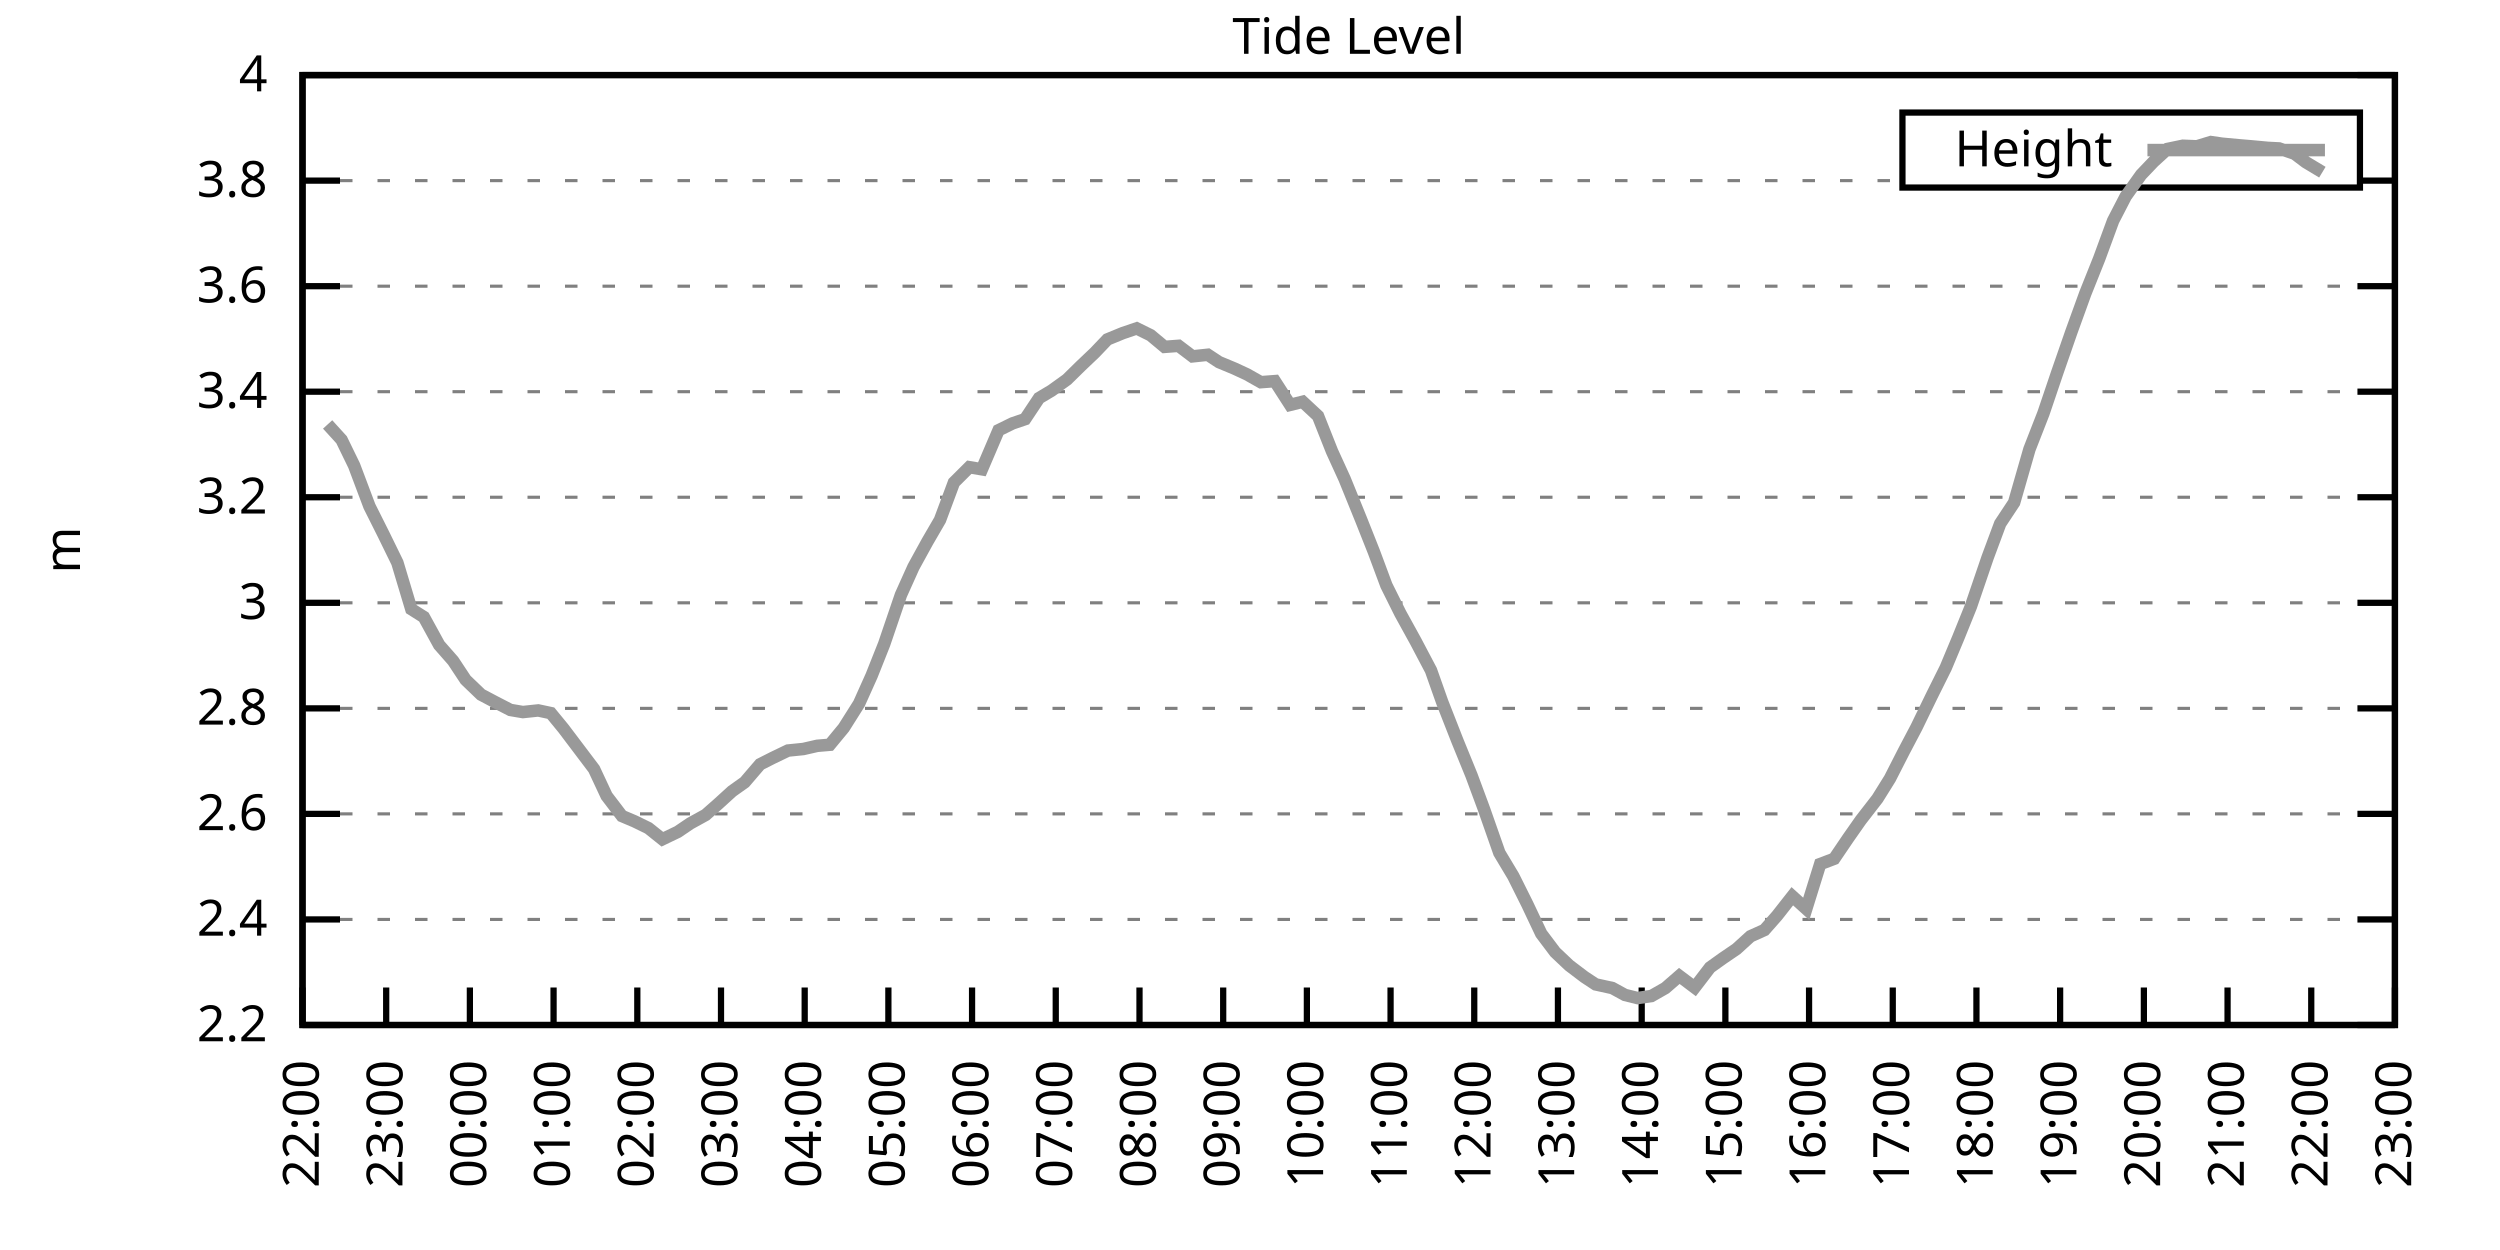
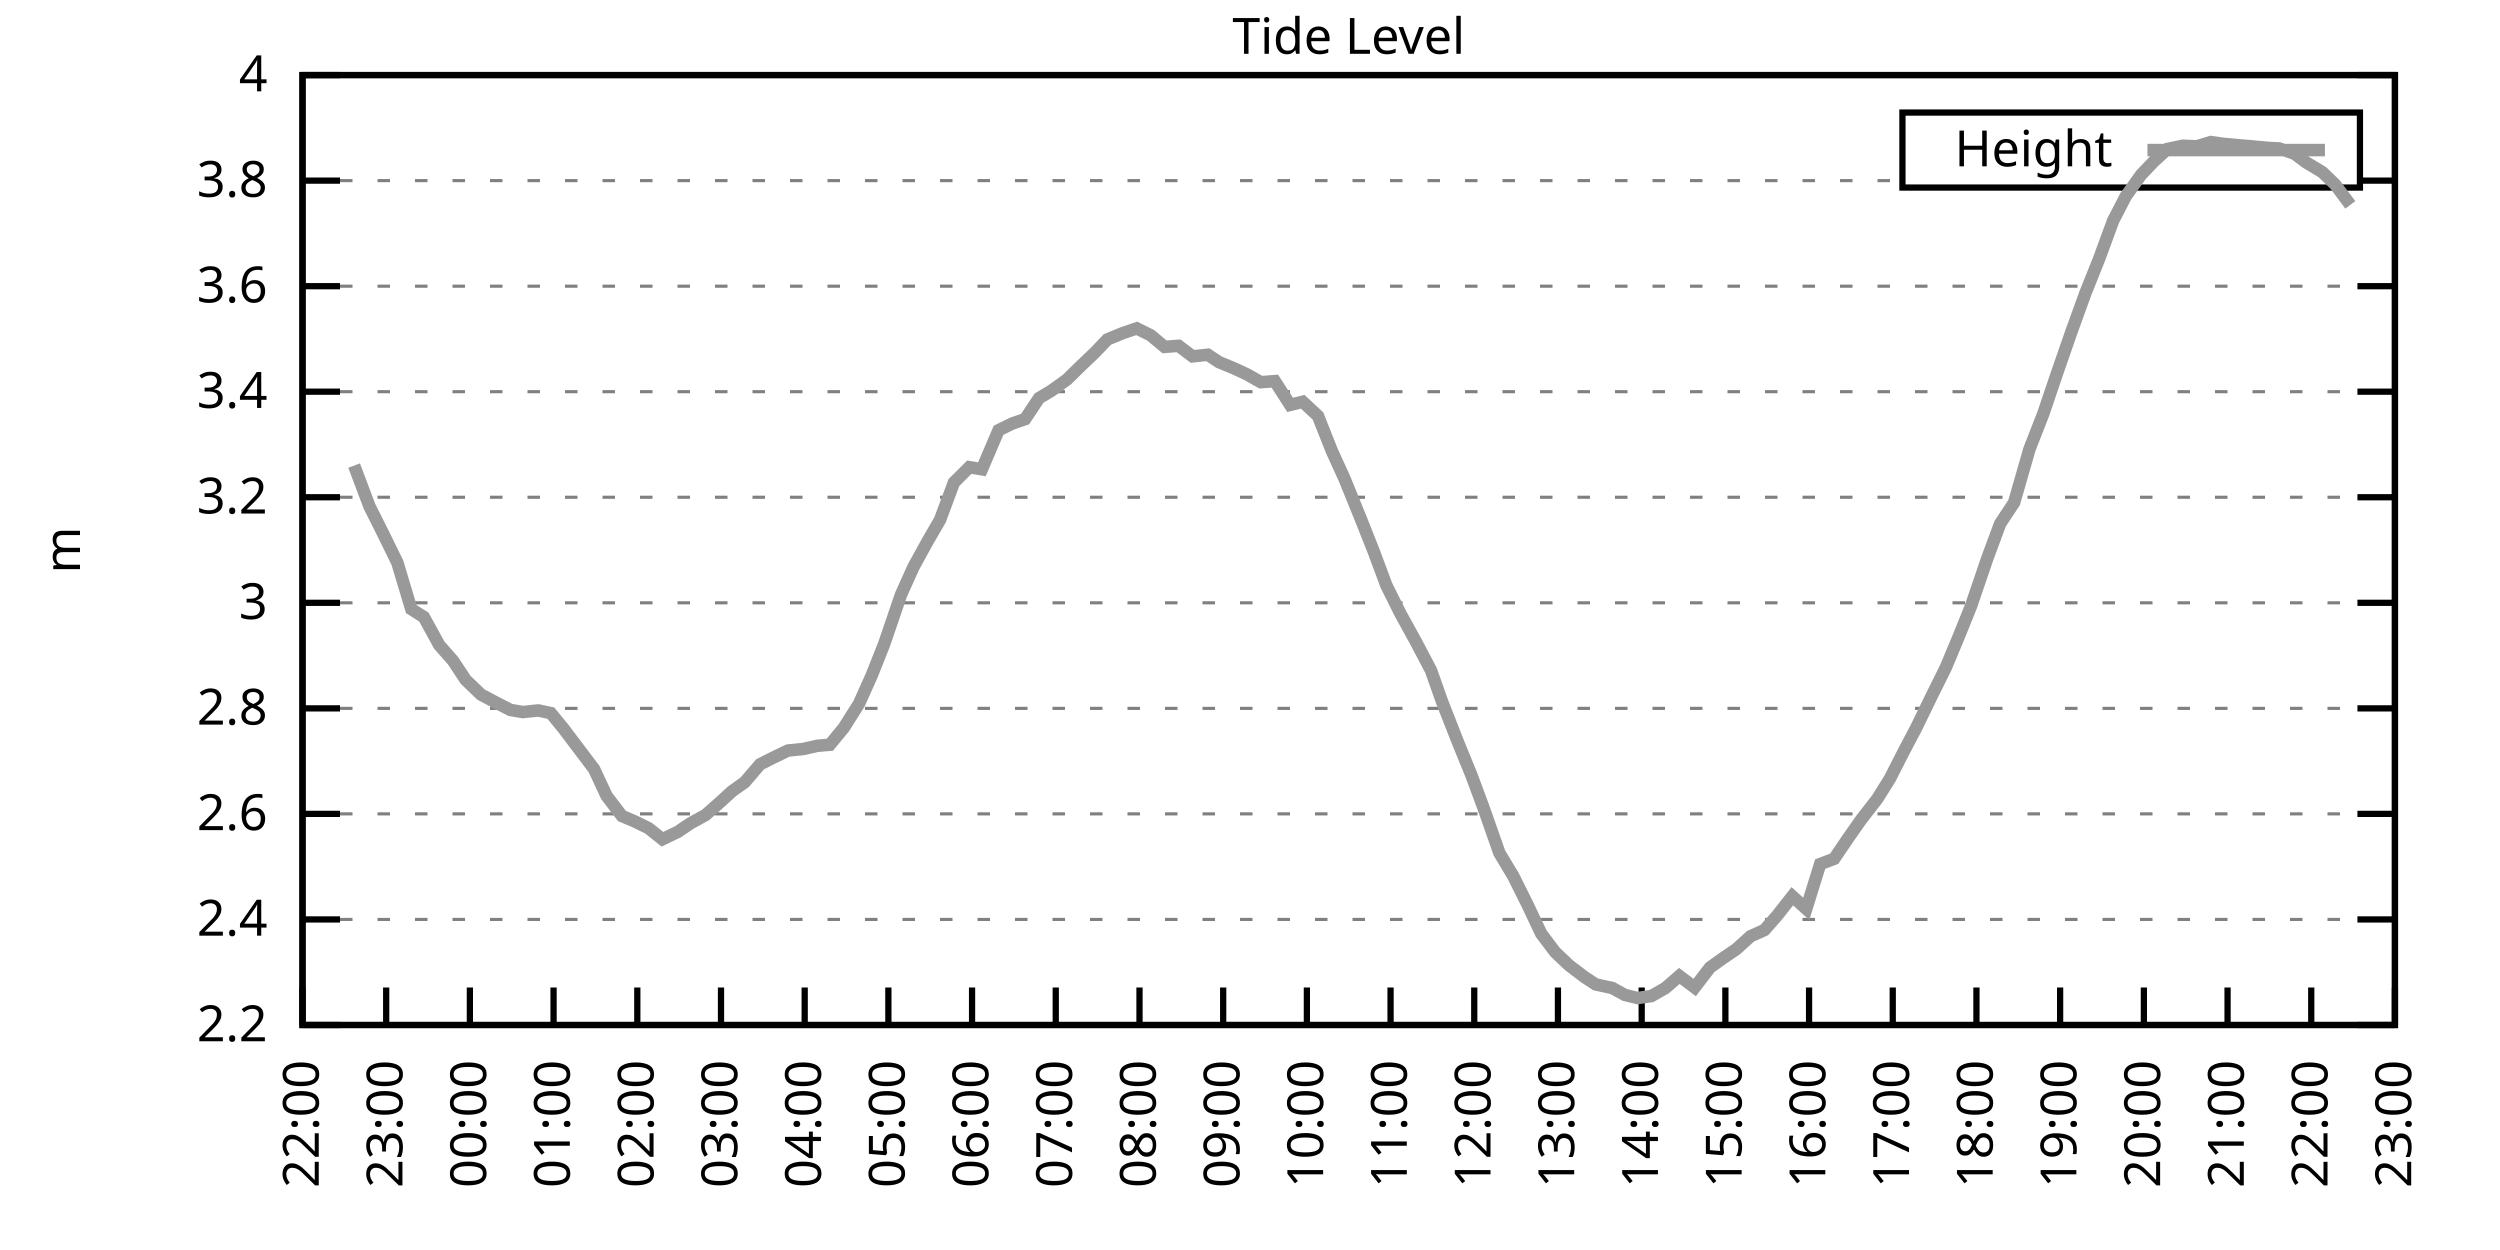
<svg xmlns="http://www.w3.org/2000/svg" xmlns:xlink="http://www.w3.org/1999/xlink" width="400" height="200" viewBox="0 0 400 200">
  <g id="gnuplot_canvas">
    <rect x="0" y="0" width="400" height="200" fill="none" />
    <defs>
      <circle id="gpDot" r="0.5" stroke-width="0.5" stroke="currentColor" />
      <path id="gpPt0" stroke-width="0.333" stroke="currentColor" d="M-1,0 h2 M0,-1 v2" />
      <path id="gpPt1" stroke-width="0.333" stroke="currentColor" d="M-1,-1 L1,1 M1,-1 L-1,1" />
      <path id="gpPt2" stroke-width="0.333" stroke="currentColor" d="M-1,0 L1,0 M0,-1 L0,1 M-1,-1 L1,1 M-1,1 L1,-1" />
      <rect id="gpPt3" stroke-width="0.333" stroke="currentColor" x="-1" y="-1" width="2" height="2" />
      <rect id="gpPt4" stroke-width="0.333" stroke="currentColor" fill="currentColor" x="-1" y="-1" width="2" height="2" />
      <circle id="gpPt5" stroke-width="0.333" stroke="currentColor" cx="0" cy="0" r="1" />
      <use xlink:href="#gpPt5" id="gpPt6" fill="currentColor" stroke="none" />
      <path id="gpPt7" stroke-width="0.333" stroke="currentColor" d="M0,-1.33 L-1.33,0.67 L1.33,0.67 z" />
      <use xlink:href="#gpPt7" id="gpPt8" fill="currentColor" stroke="none" />
      <use xlink:href="#gpPt7" id="gpPt9" stroke="currentColor" transform="rotate(180)" />
      <use xlink:href="#gpPt9" id="gpPt10" fill="currentColor" stroke="none" />
      <use xlink:href="#gpPt3" id="gpPt11" stroke="currentColor" transform="rotate(45)" />
      <use xlink:href="#gpPt11" id="gpPt12" fill="currentColor" stroke="none" />
      <path id="gpPt13" stroke-width="0.333" stroke="currentColor" d="M0,1.330 L1.265,0.411 L0.782,-1.067 L-0.782,-1.076 L-1.265,0.411 z" />
      <use xlink:href="#gpPt13" id="gpPt14" fill="currentColor" stroke="none" />
      <filter id="textbox" filterUnits="objectBoundingBox" x="0" y="0" height="1" width="1">
        <feFlood flood-color="white" flood-opacity="1" result="bgnd" />
        <feComposite in="SourceGraphic" in2="bgnd" operator="atop" />
      </filter>
      <filter id="greybox" filterUnits="objectBoundingBox" x="0" y="0" height="1" width="1">
        <feFlood flood-color="lightgrey" flood-opacity="1" result="grey" />
        <feComposite in="SourceGraphic" in2="grey" operator="atop" />
      </filter>
    </defs>
    <g fill="none" color="white" stroke="currentColor" stroke-width="1.00" stroke-linecap="butt" stroke-linejoin="miter">
</g>
    <g fill="none" color="black" stroke="currentColor" stroke-width="1.00" stroke-linecap="butt" stroke-linejoin="miter">
      <g stroke="none" shape-rendering="crispEdges">
        <polygon fill="rgb(255, 255, 255)" points="48.40,164.00 383.18,164.00 383.18,12.02 48.40,12.02 " />
      </g>
    </g>
    <g fill="none" color="black" stroke="currentColor" stroke-width="1.00" stroke-linecap="butt" stroke-linejoin="miter">
</g>
    <g fill="none" color="black" stroke="black" stroke-width="0.50" stroke-linecap="butt" stroke-linejoin="miter">
</g>
    <g fill="none" color="gray" stroke="currentColor" stroke-width="0.50" stroke-linecap="butt" stroke-linejoin="miter">
      <path stroke="gray" stroke-dasharray="2,4" class="gridline" d="M48.40,164.00 L383.19,164.00  " />
    </g>
    <g fill="none" color="gray" stroke="gray" stroke-width="1.00" stroke-linecap="butt" stroke-linejoin="miter">
</g>
    <g fill="none" color="black" stroke="currentColor" stroke-width="1.00" stroke-linecap="butt" stroke-linejoin="miter">
      <path stroke="black" d="M48.40,164.00 L54.40,164.00 M383.19,164.00 L377.19,164.00  " />
      <g transform="translate(42.80,166.60)" stroke="none" fill="black" font-family="Sans" font-size="8.00" text-anchor="end">
        <text>
          <tspan font-family="Sans"> 2.2</tspan>
        </text>
      </g>
    </g>
    <g fill="none" color="black" stroke="currentColor" stroke-width="1.00" stroke-linecap="butt" stroke-linejoin="miter">
</g>
    <g fill="none" color="black" stroke="black" stroke-width="0.50" stroke-linecap="butt" stroke-linejoin="miter">
</g>
    <g fill="none" color="gray" stroke="currentColor" stroke-width="0.50" stroke-linecap="butt" stroke-linejoin="miter">
      <path stroke="gray" stroke-dasharray="2,4" class="gridline" d="M48.40,147.11 L383.19,147.11  " />
    </g>
    <g fill="none" color="gray" stroke="gray" stroke-width="1.00" stroke-linecap="butt" stroke-linejoin="miter">
</g>
    <g fill="none" color="black" stroke="currentColor" stroke-width="1.00" stroke-linecap="butt" stroke-linejoin="miter">
      <path stroke="black" d="M48.40,147.11 L54.40,147.11 M383.19,147.11 L377.19,147.11  " />
      <g transform="translate(42.80,149.71)" stroke="none" fill="black" font-family="Sans" font-size="8.00" text-anchor="end">
        <text>
          <tspan font-family="Sans"> 2.4</tspan>
        </text>
      </g>
    </g>
    <g fill="none" color="black" stroke="currentColor" stroke-width="1.00" stroke-linecap="butt" stroke-linejoin="miter">
</g>
    <g fill="none" color="black" stroke="black" stroke-width="0.50" stroke-linecap="butt" stroke-linejoin="miter">
</g>
    <g fill="none" color="gray" stroke="currentColor" stroke-width="0.50" stroke-linecap="butt" stroke-linejoin="miter">
      <path stroke="gray" stroke-dasharray="2,4" class="gridline" d="M48.40,130.22 L383.19,130.22  " />
    </g>
    <g fill="none" color="gray" stroke="gray" stroke-width="1.00" stroke-linecap="butt" stroke-linejoin="miter">
</g>
    <g fill="none" color="black" stroke="currentColor" stroke-width="1.00" stroke-linecap="butt" stroke-linejoin="miter">
      <path stroke="black" d="M48.40,130.22 L54.40,130.22 M383.19,130.22 L377.19,130.22  " />
      <g transform="translate(42.80,132.82)" stroke="none" fill="black" font-family="Sans" font-size="8.00" text-anchor="end">
        <text>
          <tspan font-family="Sans"> 2.6</tspan>
        </text>
      </g>
    </g>
    <g fill="none" color="black" stroke="currentColor" stroke-width="1.00" stroke-linecap="butt" stroke-linejoin="miter">
</g>
    <g fill="none" color="black" stroke="black" stroke-width="0.50" stroke-linecap="butt" stroke-linejoin="miter">
</g>
    <g fill="none" color="gray" stroke="currentColor" stroke-width="0.50" stroke-linecap="butt" stroke-linejoin="miter">
      <path stroke="gray" stroke-dasharray="2,4" class="gridline" d="M48.40,113.34 L383.19,113.34  " />
    </g>
    <g fill="none" color="gray" stroke="gray" stroke-width="1.00" stroke-linecap="butt" stroke-linejoin="miter">
</g>
    <g fill="none" color="black" stroke="currentColor" stroke-width="1.00" stroke-linecap="butt" stroke-linejoin="miter">
      <path stroke="black" d="M48.40,113.34 L54.40,113.34 M383.19,113.34 L377.19,113.34  " />
      <g transform="translate(42.80,115.94)" stroke="none" fill="black" font-family="Sans" font-size="8.00" text-anchor="end">
        <text>
          <tspan font-family="Sans"> 2.8</tspan>
        </text>
      </g>
    </g>
    <g fill="none" color="black" stroke="currentColor" stroke-width="1.00" stroke-linecap="butt" stroke-linejoin="miter">
</g>
    <g fill="none" color="black" stroke="black" stroke-width="0.50" stroke-linecap="butt" stroke-linejoin="miter">
</g>
    <g fill="none" color="gray" stroke="currentColor" stroke-width="0.50" stroke-linecap="butt" stroke-linejoin="miter">
      <path stroke="gray" stroke-dasharray="2,4" class="gridline" d="M48.40,96.45 L383.19,96.45  " />
    </g>
    <g fill="none" color="gray" stroke="gray" stroke-width="1.00" stroke-linecap="butt" stroke-linejoin="miter">
</g>
    <g fill="none" color="black" stroke="currentColor" stroke-width="1.00" stroke-linecap="butt" stroke-linejoin="miter">
      <path stroke="black" d="M48.40,96.45 L54.40,96.45 M383.19,96.45 L377.19,96.45  " />
      <g transform="translate(42.80,99.05)" stroke="none" fill="black" font-family="Sans" font-size="8.00" text-anchor="end">
        <text>
          <tspan font-family="Sans"> 3</tspan>
        </text>
      </g>
    </g>
    <g fill="none" color="black" stroke="currentColor" stroke-width="1.00" stroke-linecap="butt" stroke-linejoin="miter">
</g>
    <g fill="none" color="black" stroke="black" stroke-width="0.50" stroke-linecap="butt" stroke-linejoin="miter">
</g>
    <g fill="none" color="gray" stroke="currentColor" stroke-width="0.50" stroke-linecap="butt" stroke-linejoin="miter">
      <path stroke="gray" stroke-dasharray="2,4" class="gridline" d="M48.40,79.56 L383.19,79.56  " />
    </g>
    <g fill="none" color="gray" stroke="gray" stroke-width="1.00" stroke-linecap="butt" stroke-linejoin="miter">
</g>
    <g fill="none" color="black" stroke="currentColor" stroke-width="1.00" stroke-linecap="butt" stroke-linejoin="miter">
      <path stroke="black" d="M48.40,79.56 L54.40,79.56 M383.19,79.56 L377.19,79.56  " />
      <g transform="translate(42.80,82.16)" stroke="none" fill="black" font-family="Sans" font-size="8.00" text-anchor="end">
        <text>
          <tspan font-family="Sans"> 3.2</tspan>
        </text>
      </g>
    </g>
    <g fill="none" color="black" stroke="currentColor" stroke-width="1.00" stroke-linecap="butt" stroke-linejoin="miter">
</g>
    <g fill="none" color="black" stroke="black" stroke-width="0.50" stroke-linecap="butt" stroke-linejoin="miter">
</g>
    <g fill="none" color="gray" stroke="currentColor" stroke-width="0.50" stroke-linecap="butt" stroke-linejoin="miter">
      <path stroke="gray" stroke-dasharray="2,4" class="gridline" d="M48.40,62.67 L383.19,62.67  " />
    </g>
    <g fill="none" color="gray" stroke="gray" stroke-width="1.00" stroke-linecap="butt" stroke-linejoin="miter">
</g>
    <g fill="none" color="black" stroke="currentColor" stroke-width="1.00" stroke-linecap="butt" stroke-linejoin="miter">
      <path stroke="black" d="M48.40,62.67 L54.40,62.67 M383.19,62.67 L377.19,62.67  " />
      <g transform="translate(42.80,65.27)" stroke="none" fill="black" font-family="Sans" font-size="8.00" text-anchor="end">
        <text>
          <tspan font-family="Sans"> 3.4</tspan>
        </text>
      </g>
    </g>
    <g fill="none" color="black" stroke="currentColor" stroke-width="1.00" stroke-linecap="butt" stroke-linejoin="miter">
</g>
    <g fill="none" color="black" stroke="black" stroke-width="0.50" stroke-linecap="butt" stroke-linejoin="miter">
</g>
    <g fill="none" color="gray" stroke="currentColor" stroke-width="0.50" stroke-linecap="butt" stroke-linejoin="miter">
      <path stroke="gray" stroke-dasharray="2,4" class="gridline" d="M48.40,45.79 L383.19,45.79  " />
    </g>
    <g fill="none" color="gray" stroke="gray" stroke-width="1.00" stroke-linecap="butt" stroke-linejoin="miter">
</g>
    <g fill="none" color="black" stroke="currentColor" stroke-width="1.00" stroke-linecap="butt" stroke-linejoin="miter">
      <path stroke="black" d="M48.40,45.79 L54.40,45.79 M383.19,45.79 L377.19,45.79  " />
      <g transform="translate(42.80,48.39)" stroke="none" fill="black" font-family="Sans" font-size="8.00" text-anchor="end">
        <text>
          <tspan font-family="Sans"> 3.6</tspan>
        </text>
      </g>
    </g>
    <g fill="none" color="black" stroke="currentColor" stroke-width="1.00" stroke-linecap="butt" stroke-linejoin="miter">
</g>
    <g fill="none" color="black" stroke="black" stroke-width="0.50" stroke-linecap="butt" stroke-linejoin="miter">
</g>
    <g fill="none" color="gray" stroke="currentColor" stroke-width="0.50" stroke-linecap="butt" stroke-linejoin="miter">
      <path stroke="gray" stroke-dasharray="2,4" class="gridline" d="M48.40,28.90 L304.39,28.90 M377.59,28.90 L383.19,28.90  " />
    </g>
    <g fill="none" color="gray" stroke="gray" stroke-width="1.00" stroke-linecap="butt" stroke-linejoin="miter">
</g>
    <g fill="none" color="black" stroke="currentColor" stroke-width="1.00" stroke-linecap="butt" stroke-linejoin="miter">
      <path stroke="black" d="M48.40,28.90 L54.40,28.90 M383.19,28.90 L377.19,28.90  " />
      <g transform="translate(42.80,31.50)" stroke="none" fill="black" font-family="Sans" font-size="8.00" text-anchor="end">
        <text>
          <tspan font-family="Sans"> 3.8</tspan>
        </text>
      </g>
    </g>
    <g fill="none" color="black" stroke="currentColor" stroke-width="1.00" stroke-linecap="butt" stroke-linejoin="miter">
</g>
    <g fill="none" color="black" stroke="black" stroke-width="0.50" stroke-linecap="butt" stroke-linejoin="miter">
</g>
    <g fill="none" color="gray" stroke="currentColor" stroke-width="0.50" stroke-linecap="butt" stroke-linejoin="miter">
      <path stroke="gray" stroke-dasharray="2,4" class="gridline" d="M48.40,12.01 L383.19,12.01  " />
    </g>
    <g fill="none" color="gray" stroke="gray" stroke-width="1.00" stroke-linecap="butt" stroke-linejoin="miter">
</g>
    <g fill="none" color="black" stroke="currentColor" stroke-width="1.00" stroke-linecap="butt" stroke-linejoin="miter">
      <path stroke="black" d="M48.40,12.01 L54.40,12.01 M383.19,12.01 L377.19,12.01  " />
      <g transform="translate(42.80,14.61)" stroke="none" fill="black" font-family="Sans" font-size="8.00" text-anchor="end">
        <text>
          <tspan font-family="Sans"> 4</tspan>
        </text>
      </g>
    </g>
    <g fill="none" color="black" stroke="currentColor" stroke-width="1.00" stroke-linecap="butt" stroke-linejoin="miter">
      <path stroke="black" d="M48.40,164.00 L48.40,158.00  " />
      <g transform="translate(51.00,169.60) rotate(270.00)" stroke="none" fill="black" font-family="Sans" font-size="8.00" text-anchor="end">
        <text>
          <tspan font-family="Sans">22:00</tspan>
        </text>
      </g>
    </g>
    <g fill="none" color="black" stroke="currentColor" stroke-width="1.00" stroke-linecap="butt" stroke-linejoin="miter">
      <path stroke="black" d="M61.79,164.00 L61.79,158.00  " />
      <g transform="translate(64.39,169.60) rotate(270.00)" stroke="none" fill="black" font-family="Sans" font-size="8.00" text-anchor="end">
        <text>
          <tspan font-family="Sans">23:00</tspan>
        </text>
      </g>
    </g>
    <g fill="none" color="black" stroke="currentColor" stroke-width="1.00" stroke-linecap="butt" stroke-linejoin="miter">
      <path stroke="black" d="M75.18,164.00 L75.18,158.00  " />
      <g transform="translate(77.78,169.60) rotate(270.00)" stroke="none" fill="black" font-family="Sans" font-size="8.00" text-anchor="end">
        <text>
          <tspan font-family="Sans">00:00</tspan>
        </text>
      </g>
    </g>
    <g fill="none" color="black" stroke="currentColor" stroke-width="1.00" stroke-linecap="butt" stroke-linejoin="miter">
      <path stroke="black" d="M88.57,164.00 L88.57,158.00  " />
      <g transform="translate(91.17,169.60) rotate(270.00)" stroke="none" fill="black" font-family="Sans" font-size="8.00" text-anchor="end">
        <text>
          <tspan font-family="Sans">01:00</tspan>
        </text>
      </g>
    </g>
    <g fill="none" color="black" stroke="currentColor" stroke-width="1.00" stroke-linecap="butt" stroke-linejoin="miter">
      <path stroke="black" d="M101.97,164.00 L101.97,158.00  " />
      <g transform="translate(104.57,169.60) rotate(270.00)" stroke="none" fill="black" font-family="Sans" font-size="8.00" text-anchor="end">
        <text>
          <tspan font-family="Sans">02:00</tspan>
        </text>
      </g>
    </g>
    <g fill="none" color="black" stroke="currentColor" stroke-width="1.00" stroke-linecap="butt" stroke-linejoin="miter">
      <path stroke="black" d="M115.36,164.00 L115.36,158.00  " />
      <g transform="translate(117.96,169.60) rotate(270.00)" stroke="none" fill="black" font-family="Sans" font-size="8.00" text-anchor="end">
        <text>
          <tspan font-family="Sans">03:00</tspan>
        </text>
      </g>
    </g>
    <g fill="none" color="black" stroke="currentColor" stroke-width="1.00" stroke-linecap="butt" stroke-linejoin="miter">
      <path stroke="black" d="M128.75,164.00 L128.75,158.00  " />
      <g transform="translate(131.35,169.60) rotate(270.00)" stroke="none" fill="black" font-family="Sans" font-size="8.00" text-anchor="end">
        <text>
          <tspan font-family="Sans">04:00</tspan>
        </text>
      </g>
    </g>
    <g fill="none" color="black" stroke="currentColor" stroke-width="1.00" stroke-linecap="butt" stroke-linejoin="miter">
      <path stroke="black" d="M142.14,164.00 L142.14,158.00  " />
      <g transform="translate(144.74,169.60) rotate(270.00)" stroke="none" fill="black" font-family="Sans" font-size="8.00" text-anchor="end">
        <text>
          <tspan font-family="Sans">05:00</tspan>
        </text>
      </g>
    </g>
    <g fill="none" color="black" stroke="currentColor" stroke-width="1.00" stroke-linecap="butt" stroke-linejoin="miter">
      <path stroke="black" d="M155.53,164.00 L155.53,158.00  " />
      <g transform="translate(158.13,169.60) rotate(270.00)" stroke="none" fill="black" font-family="Sans" font-size="8.00" text-anchor="end">
        <text>
          <tspan font-family="Sans">06:00</tspan>
        </text>
      </g>
    </g>
    <g fill="none" color="black" stroke="currentColor" stroke-width="1.00" stroke-linecap="butt" stroke-linejoin="miter">
      <path stroke="black" d="M168.92,164.00 L168.92,158.00  " />
      <g transform="translate(171.52,169.60) rotate(270.00)" stroke="none" fill="black" font-family="Sans" font-size="8.00" text-anchor="end">
        <text>
          <tspan font-family="Sans">07:00</tspan>
        </text>
      </g>
    </g>
    <g fill="none" color="black" stroke="currentColor" stroke-width="1.00" stroke-linecap="butt" stroke-linejoin="miter">
      <path stroke="black" d="M182.32,164.00 L182.32,158.00  " />
      <g transform="translate(184.92,169.60) rotate(270.00)" stroke="none" fill="black" font-family="Sans" font-size="8.00" text-anchor="end">
        <text>
          <tspan font-family="Sans">08:00</tspan>
        </text>
      </g>
    </g>
    <g fill="none" color="black" stroke="currentColor" stroke-width="1.00" stroke-linecap="butt" stroke-linejoin="miter">
      <path stroke="black" d="M195.71,164.00 L195.71,158.00  " />
      <g transform="translate(198.31,169.60) rotate(270.00)" stroke="none" fill="black" font-family="Sans" font-size="8.00" text-anchor="end">
        <text>
          <tspan font-family="Sans">09:00</tspan>
        </text>
      </g>
    </g>
    <g fill="none" color="black" stroke="currentColor" stroke-width="1.00" stroke-linecap="butt" stroke-linejoin="miter">
      <path stroke="black" d="M209.10,164.00 L209.10,158.00  " />
      <g transform="translate(211.70,169.60) rotate(270.00)" stroke="none" fill="black" font-family="Sans" font-size="8.00" text-anchor="end">
        <text>
          <tspan font-family="Sans">10:00</tspan>
        </text>
      </g>
    </g>
    <g fill="none" color="black" stroke="currentColor" stroke-width="1.00" stroke-linecap="butt" stroke-linejoin="miter">
      <path stroke="black" d="M222.49,164.00 L222.49,158.00  " />
      <g transform="translate(225.09,169.60) rotate(270.00)" stroke="none" fill="black" font-family="Sans" font-size="8.00" text-anchor="end">
        <text>
          <tspan font-family="Sans">11:00</tspan>
        </text>
      </g>
    </g>
    <g fill="none" color="black" stroke="currentColor" stroke-width="1.00" stroke-linecap="butt" stroke-linejoin="miter">
      <path stroke="black" d="M235.88,164.00 L235.88,158.00  " />
      <g transform="translate(238.48,169.60) rotate(270.00)" stroke="none" fill="black" font-family="Sans" font-size="8.00" text-anchor="end">
        <text>
          <tspan font-family="Sans">12:00</tspan>
        </text>
      </g>
    </g>
    <g fill="none" color="black" stroke="currentColor" stroke-width="1.00" stroke-linecap="butt" stroke-linejoin="miter">
      <path stroke="black" d="M249.27,164.00 L249.27,158.00  " />
      <g transform="translate(251.87,169.60) rotate(270.00)" stroke="none" fill="black" font-family="Sans" font-size="8.00" text-anchor="end">
        <text>
          <tspan font-family="Sans">13:00</tspan>
        </text>
      </g>
    </g>
    <g fill="none" color="black" stroke="currentColor" stroke-width="1.00" stroke-linecap="butt" stroke-linejoin="miter">
      <path stroke="black" d="M262.67,164.00 L262.67,158.00  " />
      <g transform="translate(265.27,169.60) rotate(270.00)" stroke="none" fill="black" font-family="Sans" font-size="8.00" text-anchor="end">
        <text>
          <tspan font-family="Sans">14:00</tspan>
        </text>
      </g>
    </g>
    <g fill="none" color="black" stroke="currentColor" stroke-width="1.00" stroke-linecap="butt" stroke-linejoin="miter">
      <path stroke="black" d="M276.06,164.00 L276.06,158.00  " />
      <g transform="translate(278.66,169.60) rotate(270.00)" stroke="none" fill="black" font-family="Sans" font-size="8.00" text-anchor="end">
        <text>
          <tspan font-family="Sans">15:00</tspan>
        </text>
      </g>
    </g>
    <g fill="none" color="black" stroke="currentColor" stroke-width="1.00" stroke-linecap="butt" stroke-linejoin="miter">
      <path stroke="black" d="M289.45,164.00 L289.45,158.00  " />
      <g transform="translate(292.05,169.60) rotate(270.00)" stroke="none" fill="black" font-family="Sans" font-size="8.00" text-anchor="end">
        <text>
          <tspan font-family="Sans">16:00</tspan>
        </text>
      </g>
    </g>
    <g fill="none" color="black" stroke="currentColor" stroke-width="1.00" stroke-linecap="butt" stroke-linejoin="miter">
      <path stroke="black" d="M302.84,164.00 L302.84,158.00  " />
      <g transform="translate(305.44,169.60) rotate(270.00)" stroke="none" fill="black" font-family="Sans" font-size="8.00" text-anchor="end">
        <text>
          <tspan font-family="Sans">17:00</tspan>
        </text>
      </g>
    </g>
    <g fill="none" color="black" stroke="currentColor" stroke-width="1.00" stroke-linecap="butt" stroke-linejoin="miter">
      <path stroke="black" d="M316.23,164.00 L316.23,158.00  " />
      <g transform="translate(318.83,169.60) rotate(270.00)" stroke="none" fill="black" font-family="Sans" font-size="8.00" text-anchor="end">
        <text>
          <tspan font-family="Sans">18:00</tspan>
        </text>
      </g>
    </g>
    <g fill="none" color="black" stroke="currentColor" stroke-width="1.00" stroke-linecap="butt" stroke-linejoin="miter">
      <path stroke="black" d="M329.62,164.00 L329.62,158.00  " />
      <g transform="translate(332.22,169.60) rotate(270.00)" stroke="none" fill="black" font-family="Sans" font-size="8.00" text-anchor="end">
        <text>
          <tspan font-family="Sans">19:00</tspan>
        </text>
      </g>
    </g>
    <g fill="none" color="black" stroke="currentColor" stroke-width="1.00" stroke-linecap="butt" stroke-linejoin="miter">
      <path stroke="black" d="M343.02,164.00 L343.02,158.00  " />
      <g transform="translate(345.62,169.60) rotate(270.00)" stroke="none" fill="black" font-family="Sans" font-size="8.00" text-anchor="end">
        <text>
          <tspan font-family="Sans">20:00</tspan>
        </text>
      </g>
    </g>
    <g fill="none" color="black" stroke="currentColor" stroke-width="1.00" stroke-linecap="butt" stroke-linejoin="miter">
      <path stroke="black" d="M356.41,164.00 L356.41,158.00  " />
      <g transform="translate(359.01,169.60) rotate(270.00)" stroke="none" fill="black" font-family="Sans" font-size="8.00" text-anchor="end">
        <text>
          <tspan font-family="Sans">21:00</tspan>
        </text>
      </g>
    </g>
    <g fill="none" color="black" stroke="currentColor" stroke-width="1.00" stroke-linecap="butt" stroke-linejoin="miter">
      <path stroke="black" d="M369.80,164.00 L369.80,158.00  " />
      <g transform="translate(372.40,169.60) rotate(270.00)" stroke="none" fill="black" font-family="Sans" font-size="8.00" text-anchor="end">
        <text>
          <tspan font-family="Sans">22:00</tspan>
        </text>
      </g>
    </g>
    <g fill="none" color="black" stroke="currentColor" stroke-width="1.00" stroke-linecap="butt" stroke-linejoin="miter">
      <path stroke="black" d="M383.19,164.00 L383.19,158.00  " />
      <g transform="translate(385.79,169.60) rotate(270.00)" stroke="none" fill="black" font-family="Sans" font-size="8.00" text-anchor="end">
        <text>
          <tspan font-family="Sans">23:00</tspan>
        </text>
      </g>
    </g>
    <g fill="none" color="black" stroke="currentColor" stroke-width="1.00" stroke-linecap="butt" stroke-linejoin="miter">
</g>
    <g fill="none" color="black" stroke="currentColor" stroke-width="1.00" stroke-linecap="butt" stroke-linejoin="miter">
      <path stroke="black" d="M48.40,12.01 L48.40,164.00 L383.19,164.00 L383.19,12.01 L48.40,12.01 Z  " />
    </g>
    <g fill="none" color="black" stroke="currentColor" stroke-width="1.00" stroke-linecap="butt" stroke-linejoin="miter">
</g>
    <g fill="none" color="black" stroke="currentColor" stroke-width="1.00" stroke-linecap="butt" stroke-linejoin="miter">
      <path stroke="black" d="M304.39,30.01 L304.39,18.01 L377.59,18.01 L377.59,30.01 L304.39,30.01 Z  " />
    </g>
    <g id="Tide_level_plot_1">
      <g fill="none" color="white" stroke="black" stroke-width="2.00" stroke-linecap="butt" stroke-linejoin="miter">
</g>
      <g fill="none" color="black" stroke="currentColor" stroke-width="2.00" stroke-linecap="butt" stroke-linejoin="miter">
        <g transform="translate(337.99,26.61)" stroke="none" fill="black" font-family="Sans" font-size="8.00" text-anchor="end">
          <text>
            <tspan font-family="Sans">Height</tspan>
          </text>
        </g>
      </g>
      <g fill="none" color="black" stroke="currentColor" stroke-width="2.00" stroke-linecap="butt" stroke-linejoin="miter">
-         <path stroke="rgb(153, 153, 153)" d="M343.59,24.01 L371.99,24.01 M52.42,67.91 L54.65,70.36 L56.66,74.49 L59.11,81.00 L61.35,85.47 L63.58,90.03   L65.81,97.46 L67.82,98.73 L70.27,103.20 L72.50,105.74 L74.51,108.78 L76.97,111.14 L79.20,112.32 L81.66,113.59   L83.66,113.93 L86.12,113.67 L88.13,114.10 L90.14,116.55 L92.37,119.50 L95.05,123.05 L97.06,127.35 L99.51,130.56   L101.52,131.41 L103.75,132.50 L105.98,134.28 L108.44,133.10 L110.45,131.74 L112.90,130.39 L114.91,128.62 L117.14,126.59   L119.15,125.16 L121.61,122.29 L123.62,121.27 L126.07,120.09 L128.53,119.84 L130.76,119.33 L132.77,119.16 L135.00,116.46   L137.45,112.58 L139.46,108.10 L141.47,103.04 L144.15,95.18 L146.16,90.71 L148.39,86.65 L150.40,83.19 L152.63,77.20   L155.09,74.75 L157.10,75.09 L159.77,68.84 L162.01,67.74 L164.01,67.06 L166.25,63.69 L168.25,62.50 L170.71,60.73   L172.94,58.54 L175.17,56.42 L177.18,54.31 L179.64,53.30 L181.87,52.54 L184.10,53.64 L186.33,55.50 L188.57,55.33   L190.80,57.02 L193.25,56.76 L195.04,57.94 L197.49,58.96 L199.50,59.89 L201.73,61.15 L203.97,60.98 L206.42,64.78   L208.43,64.28 L210.88,66.56 L213.12,72.21 L215.13,76.61 L217.80,83.19 L219.81,88.26 L221.82,93.66 L224.05,98.14   L226.51,102.61 L228.96,107.26 L230.75,112.32 L233.20,118.57 L235.44,124.06 L237.44,129.46 L239.90,136.47 L242.13,140.19   L244.36,144.66 L246.60,149.39 L248.83,152.35 L251.06,154.46 L253.51,156.32 L255.30,157.50 L257.98,158.09 L259.99,159.19   L262.00,159.69 L264.23,159.36 L266.46,158.09 L268.69,156.15 L271.15,158.00 L273.60,154.80 L275.61,153.36 L277.84,151.84   L280.07,149.81 L282.31,148.80 L284.32,146.52 L286.77,143.40 L289.00,145.42 L291.23,138.25 L293.47,137.40 L295.70,134.11   L297.71,131.24 L300.39,127.78 L302.39,124.57 L304.63,120.18 L306.63,116.38 L309.09,111.31 L311.32,106.83 L313.33,102.02   L315.34,97.04 L318.02,89.19 L320.03,83.78 L322.26,80.41 L324.71,71.88 L326.95,66.14 L329.18,59.55 L331.41,53.13   L333.64,46.97 L335.87,41.39 L338.10,35.32 L340.11,31.43 L342.57,27.97 L344.58,25.86 L346.81,23.83 L349.26,23.32   L351.50,23.41 L353.73,22.73 L355.51,22.99 L358.19,23.24 L360.20,23.41 L362.88,23.66 L364.66,23.75 L367.12,24.59   L368.91,25.94 L371.58,27.55  " />
+         <path stroke="rgb(153, 153, 153)" d="M343.59,24.01 L371.99,24.01 M56.66,74.49 L59.11,81.00 L61.35,85.47 L63.58,90.03 L65.81,97.46 L67.82,98.73   L70.27,103.20 L72.50,105.74 L74.51,108.78 L76.97,111.14 L79.20,112.32 L81.66,113.59 L83.66,113.93 L86.12,113.67   L88.13,114.10 L90.14,116.55 L92.37,119.50 L95.05,123.05 L97.06,127.35 L99.51,130.56 L101.52,131.41 L103.75,132.50   L105.98,134.28 L108.44,133.10 L110.45,131.74 L112.90,130.39 L114.91,128.62 L117.14,126.59 L119.15,125.16 L121.61,122.29   L123.62,121.27 L126.07,120.09 L128.53,119.84 L130.76,119.33 L132.77,119.16 L135.00,116.46 L137.45,112.58 L139.46,108.10   L141.47,103.04 L144.15,95.18 L146.16,90.71 L148.39,86.65 L150.40,83.19 L152.63,77.20 L155.09,74.75 L157.10,75.09   L159.77,68.84 L162.01,67.74 L164.01,67.06 L166.25,63.69 L168.25,62.50 L170.71,60.73 L172.94,58.54 L175.17,56.42   L177.18,54.31 L179.64,53.30 L181.87,52.54 L184.10,53.64 L186.33,55.50 L188.57,55.33 L190.80,57.02 L193.25,56.76   L195.04,57.94 L197.49,58.96 L199.50,59.89 L201.73,61.15 L203.97,60.98 L206.42,64.78 L208.43,64.28 L210.88,66.56   L213.12,72.21 L215.13,76.61 L217.80,83.19 L219.81,88.26 L221.82,93.66 L224.05,98.14 L226.51,102.61 L228.96,107.26   L230.75,112.32 L233.20,118.57 L235.44,124.06 L237.44,129.46 L239.90,136.47 L242.13,140.19 L244.36,144.66 L246.60,149.39   L248.83,152.35 L251.06,154.46 L253.51,156.32 L255.30,157.50 L257.98,158.09 L259.99,159.19 L262.00,159.69 L264.23,159.36   L266.46,158.09 L268.69,156.15 L271.15,158.00 L273.60,154.80 L275.61,153.36 L277.84,151.84 L280.07,149.81 L282.31,148.80   L284.32,146.52 L286.77,143.40 L289.00,145.42 L291.23,138.25 L293.47,137.40 L295.70,134.11 L297.71,131.24 L300.39,127.78   L302.39,124.57 L304.63,120.18 L306.63,116.38 L309.09,111.31 L311.32,106.83 L313.33,102.02 L315.34,97.04 L318.02,89.19   L320.03,83.78 L322.26,80.41 L324.71,71.88 L326.95,66.14 L329.18,59.55 L331.41,53.13 L333.64,46.97 L335.87,41.39   L338.10,35.32 L340.11,31.43 L342.57,27.97 L344.58,25.86 L346.81,23.83 L349.26,23.32 L351.50,23.41 L353.73,22.73   L355.51,22.99 L358.19,23.24 L360.20,23.41 L362.88,23.66 L364.66,23.75 L367.12,24.59 L368.91,25.94 L371.58,27.55   L373.59,29.49 L376.05,32.78  " />
      </g>
    </g>
    <g fill="none" color="black" stroke="currentColor" stroke-width="2.00" stroke-linecap="butt" stroke-linejoin="miter">
</g>
    <g fill="none" color="black" stroke="black" stroke-width="1.00" stroke-linecap="butt" stroke-linejoin="miter">
</g>
    <g fill="none" color="black" stroke="currentColor" stroke-width="1.00" stroke-linecap="butt" stroke-linejoin="miter">
      <path stroke="black" d="M48.40,12.01 L48.40,164.00 L383.19,164.00 L383.19,12.01 L48.40,12.01 Z  " />
      <g transform="translate(12.80,88.01) rotate(270.00)" stroke="none" fill="black" font-family="Sans" font-size="8.00" text-anchor="middle">
        <text>
          <tspan font-family="Sans">m</tspan>
        </text>
      </g>
    </g>
    <g fill="none" color="black" stroke="currentColor" stroke-width="1.00" stroke-linecap="butt" stroke-linejoin="miter">
</g>
    <g fill="none" color="black" stroke="currentColor" stroke-width="1.00" stroke-linecap="butt" stroke-linejoin="miter">
      <g transform="translate(215.79,8.61)" stroke="none" fill="black" font-family="Sans" font-size="8.00" text-anchor="middle">
        <text>
          <tspan font-family="Sans">Tide Level</tspan>
        </text>
      </g>
    </g>
    <g fill="none" color="black" stroke="currentColor" stroke-width="1.00" stroke-linecap="butt" stroke-linejoin="miter">
</g>
  </g>
</svg>
